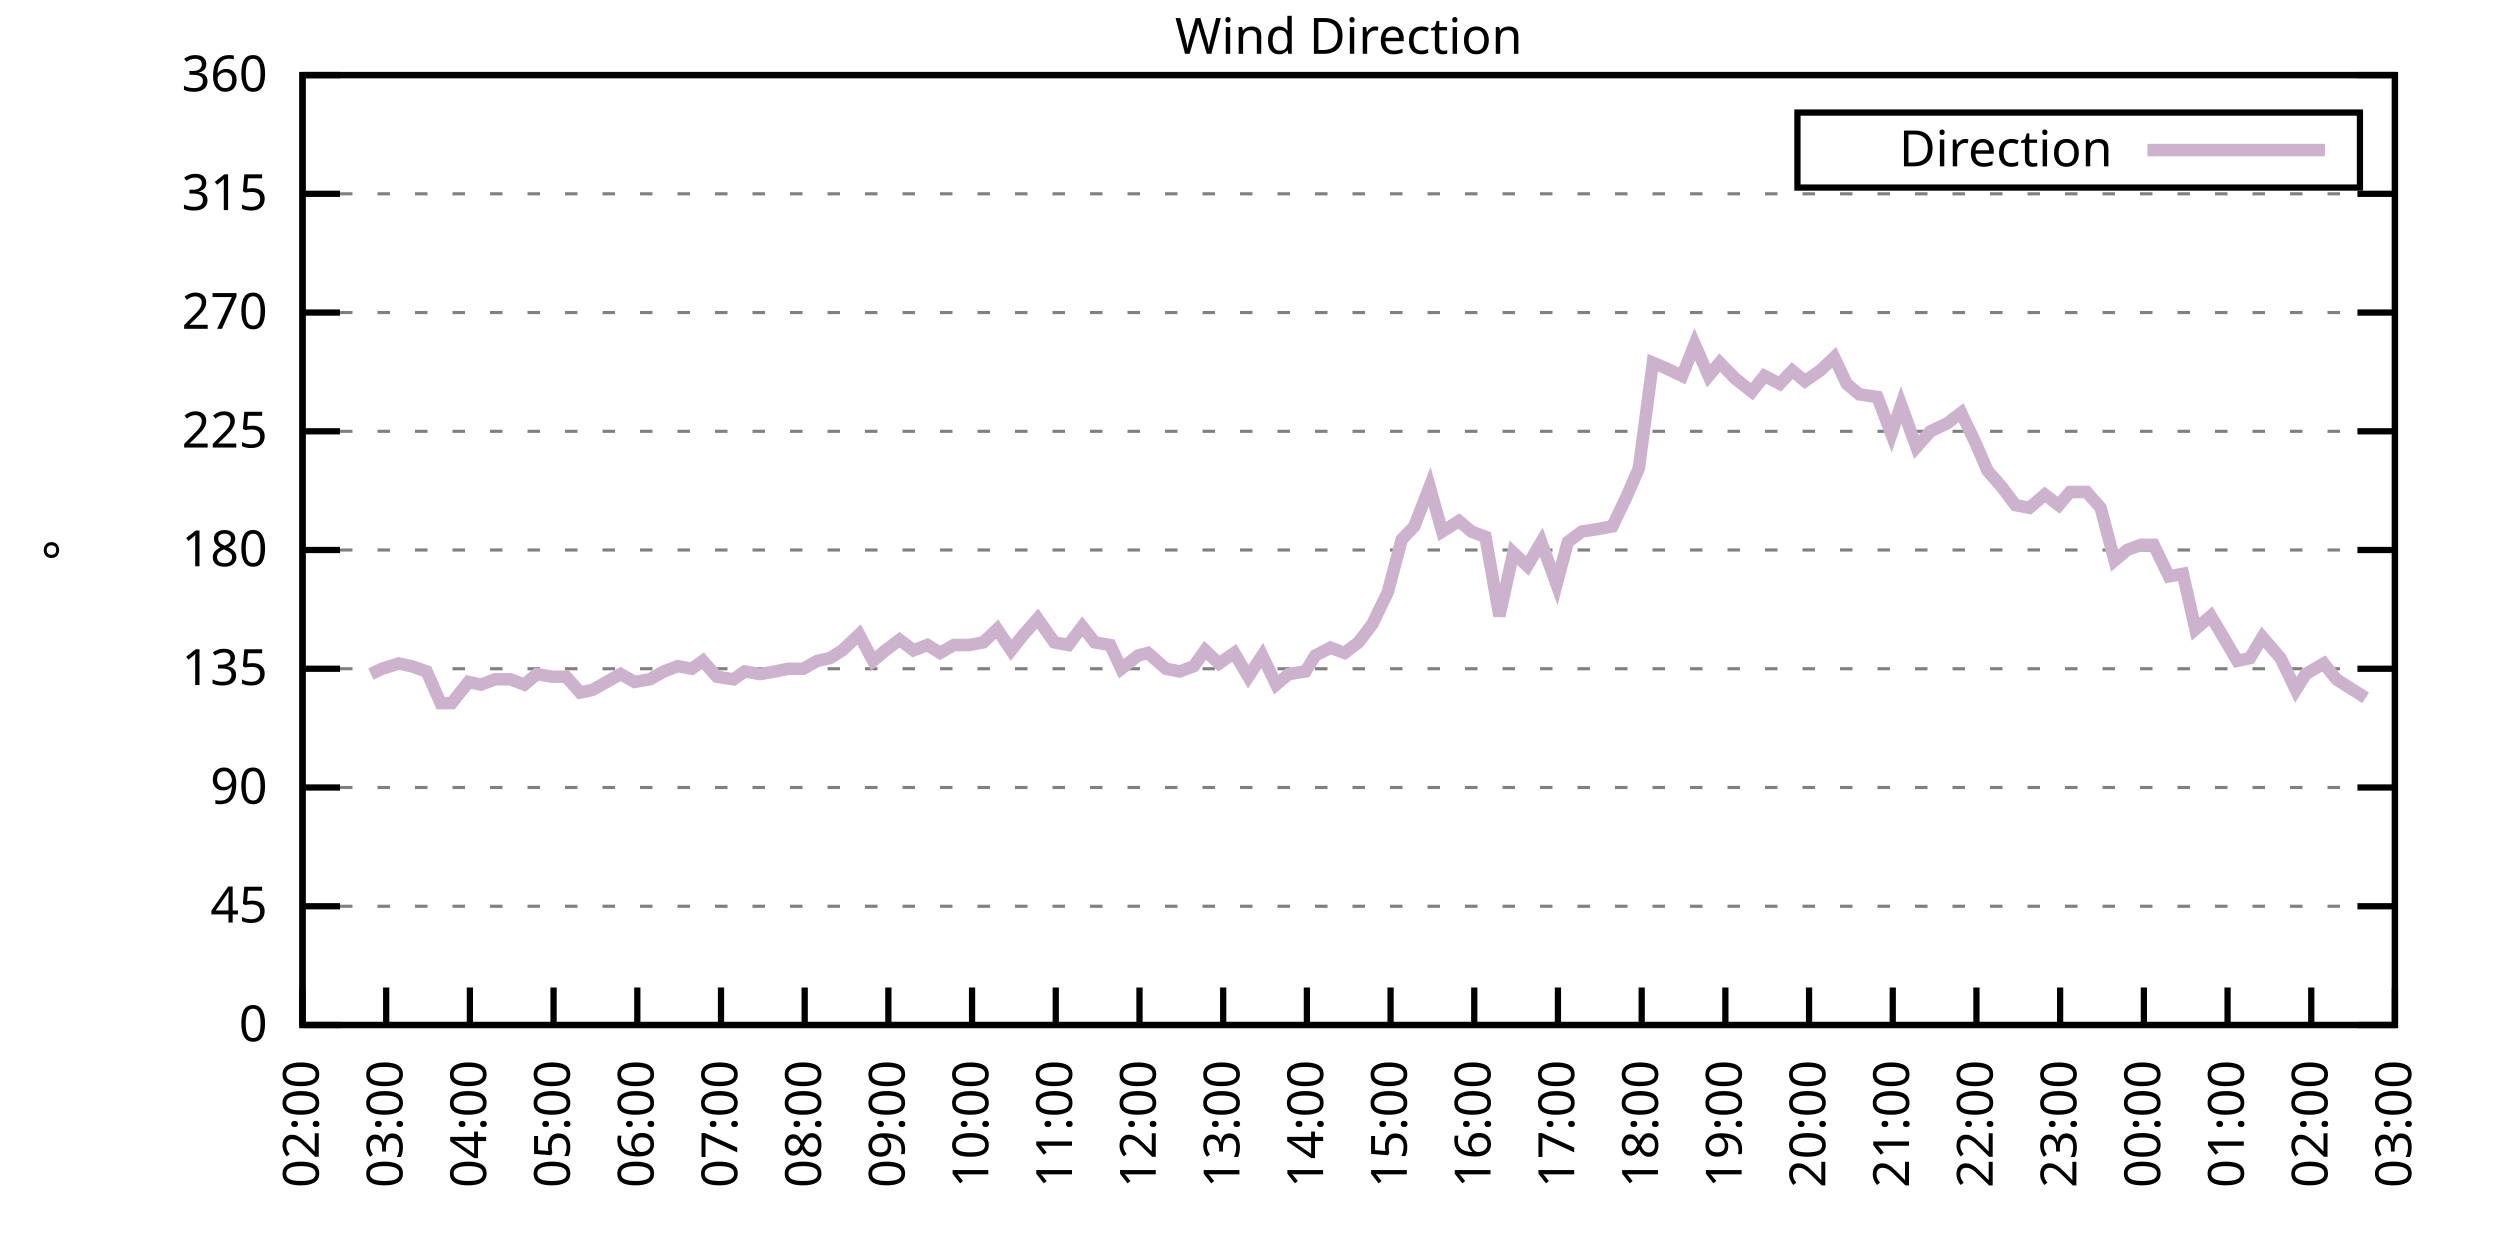
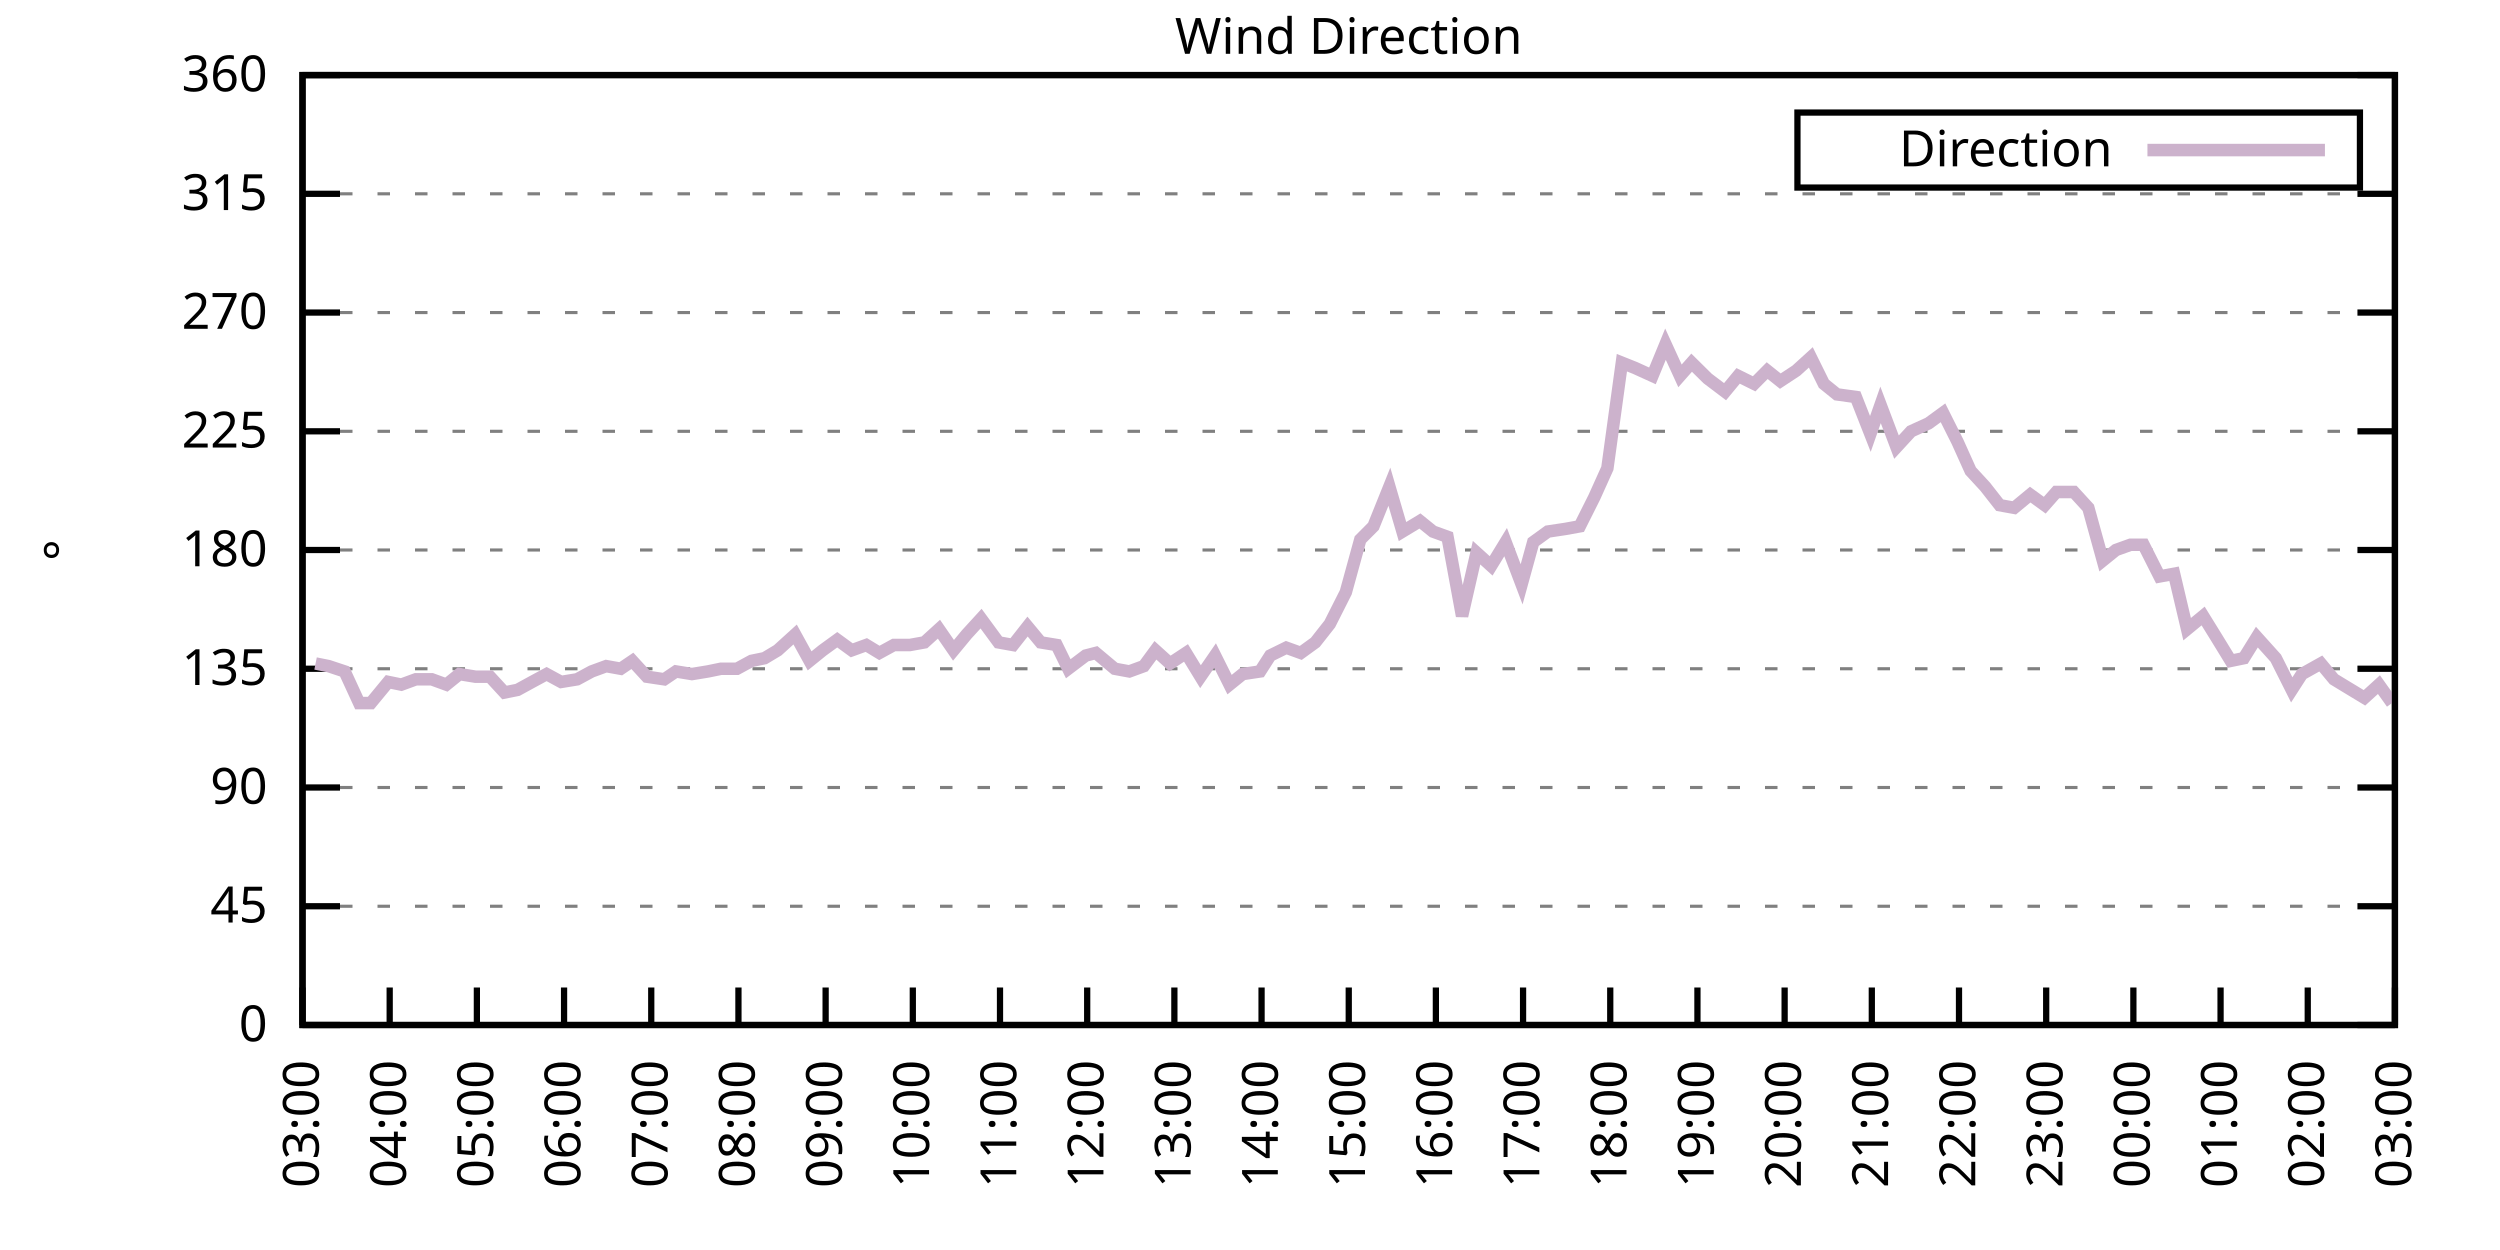
<svg xmlns="http://www.w3.org/2000/svg" xmlns:xlink="http://www.w3.org/1999/xlink" width="400" height="200" viewBox="0 0 400 200">
  <g id="gnuplot_canvas">
    <rect x="0" y="0" width="400" height="200" fill="none" />
    <defs>
      <circle id="gpDot" r="0.5" stroke-width="0.5" stroke="currentColor" />
      <path id="gpPt0" stroke-width="0.333" stroke="currentColor" d="M-1,0 h2 M0,-1 v2" />
      <path id="gpPt1" stroke-width="0.333" stroke="currentColor" d="M-1,-1 L1,1 M1,-1 L-1,1" />
      <path id="gpPt2" stroke-width="0.333" stroke="currentColor" d="M-1,0 L1,0 M0,-1 L0,1 M-1,-1 L1,1 M-1,1 L1,-1" />
      <rect id="gpPt3" stroke-width="0.333" stroke="currentColor" x="-1" y="-1" width="2" height="2" />
      <rect id="gpPt4" stroke-width="0.333" stroke="currentColor" fill="currentColor" x="-1" y="-1" width="2" height="2" />
      <circle id="gpPt5" stroke-width="0.333" stroke="currentColor" cx="0" cy="0" r="1" />
      <use xlink:href="#gpPt5" id="gpPt6" fill="currentColor" stroke="none" />
      <path id="gpPt7" stroke-width="0.333" stroke="currentColor" d="M0,-1.33 L-1.33,0.67 L1.33,0.67 z" />
      <use xlink:href="#gpPt7" id="gpPt8" fill="currentColor" stroke="none" />
      <use xlink:href="#gpPt7" id="gpPt9" stroke="currentColor" transform="rotate(180)" />
      <use xlink:href="#gpPt9" id="gpPt10" fill="currentColor" stroke="none" />
      <use xlink:href="#gpPt3" id="gpPt11" stroke="currentColor" transform="rotate(45)" />
      <use xlink:href="#gpPt11" id="gpPt12" fill="currentColor" stroke="none" />
      <path id="gpPt13" stroke-width="0.333" stroke="currentColor" d="M0,1.330 L1.265,0.411 L0.782,-1.067 L-0.782,-1.076 L-1.265,0.411 z" />
      <use xlink:href="#gpPt13" id="gpPt14" fill="currentColor" stroke="none" />
      <filter id="textbox" filterUnits="objectBoundingBox" x="0" y="0" height="1" width="1">
        <feFlood flood-color="white" flood-opacity="1" result="bgnd" />
        <feComposite in="SourceGraphic" in2="bgnd" operator="atop" />
      </filter>
      <filter id="greybox" filterUnits="objectBoundingBox" x="0" y="0" height="1" width="1">
        <feFlood flood-color="lightgrey" flood-opacity="1" result="grey" />
        <feComposite in="SourceGraphic" in2="grey" operator="atop" />
      </filter>
    </defs>
    <g fill="none" color="white" stroke="currentColor" stroke-width="1.00" stroke-linecap="butt" stroke-linejoin="miter">
</g>
    <g fill="none" color="black" stroke="currentColor" stroke-width="1.00" stroke-linecap="butt" stroke-linejoin="miter">
      <g stroke="none" shape-rendering="crispEdges">
        <polygon fill="rgb(255, 255, 255)" points="48.40,164.00 383.18,164.00 383.18,12.02 48.40,12.02 " />
      </g>
    </g>
    <g fill="none" color="black" stroke="currentColor" stroke-width="1.00" stroke-linecap="butt" stroke-linejoin="miter">
</g>
    <g fill="none" color="black" stroke="black" stroke-width="0.50" stroke-linecap="butt" stroke-linejoin="miter">
</g>
    <g fill="none" color="gray" stroke="currentColor" stroke-width="0.50" stroke-linecap="butt" stroke-linejoin="miter">
      <path stroke="gray" stroke-dasharray="2,4" class="gridline" d="M48.40,164.00 L383.19,164.00  " />
    </g>
    <g fill="none" color="gray" stroke="gray" stroke-width="1.00" stroke-linecap="butt" stroke-linejoin="miter">
</g>
    <g fill="none" color="black" stroke="currentColor" stroke-width="1.00" stroke-linecap="butt" stroke-linejoin="miter">
      <path stroke="black" d="M48.40,164.00 L54.40,164.00 M383.19,164.00 L377.19,164.00  " />
      <g transform="translate(42.80,166.60)" stroke="none" fill="black" font-family="Sans" font-size="8.00" text-anchor="end">
        <text>
          <tspan font-family="Sans"> 0</tspan>
        </text>
      </g>
    </g>
    <g fill="none" color="black" stroke="currentColor" stroke-width="1.00" stroke-linecap="butt" stroke-linejoin="miter">
</g>
    <g fill="none" color="black" stroke="black" stroke-width="0.50" stroke-linecap="butt" stroke-linejoin="miter">
</g>
    <g fill="none" color="gray" stroke="currentColor" stroke-width="0.50" stroke-linecap="butt" stroke-linejoin="miter">
      <path stroke="gray" stroke-dasharray="2,4" class="gridline" d="M48.40,145.00 L383.19,145.00  " />
    </g>
    <g fill="none" color="gray" stroke="gray" stroke-width="1.00" stroke-linecap="butt" stroke-linejoin="miter">
</g>
    <g fill="none" color="black" stroke="currentColor" stroke-width="1.00" stroke-linecap="butt" stroke-linejoin="miter">
      <path stroke="black" d="M48.40,145.00 L54.40,145.00 M383.19,145.00 L377.19,145.00  " />
      <g transform="translate(42.80,147.60)" stroke="none" fill="black" font-family="Sans" font-size="8.00" text-anchor="end">
        <text>
          <tspan font-family="Sans"> 45</tspan>
        </text>
      </g>
    </g>
    <g fill="none" color="black" stroke="currentColor" stroke-width="1.00" stroke-linecap="butt" stroke-linejoin="miter">
</g>
    <g fill="none" color="black" stroke="black" stroke-width="0.50" stroke-linecap="butt" stroke-linejoin="miter">
</g>
    <g fill="none" color="gray" stroke="currentColor" stroke-width="0.50" stroke-linecap="butt" stroke-linejoin="miter">
      <path stroke="gray" stroke-dasharray="2,4" class="gridline" d="M48.40,126.00 L383.19,126.00  " />
    </g>
    <g fill="none" color="gray" stroke="gray" stroke-width="1.00" stroke-linecap="butt" stroke-linejoin="miter">
</g>
    <g fill="none" color="black" stroke="currentColor" stroke-width="1.00" stroke-linecap="butt" stroke-linejoin="miter">
      <path stroke="black" d="M48.40,126.00 L54.40,126.00 M383.19,126.00 L377.19,126.00  " />
      <g transform="translate(42.80,128.60)" stroke="none" fill="black" font-family="Sans" font-size="8.00" text-anchor="end">
        <text>
          <tspan font-family="Sans"> 90</tspan>
        </text>
      </g>
    </g>
    <g fill="none" color="black" stroke="currentColor" stroke-width="1.00" stroke-linecap="butt" stroke-linejoin="miter">
</g>
    <g fill="none" color="black" stroke="black" stroke-width="0.50" stroke-linecap="butt" stroke-linejoin="miter">
</g>
    <g fill="none" color="gray" stroke="currentColor" stroke-width="0.50" stroke-linecap="butt" stroke-linejoin="miter">
      <path stroke="gray" stroke-dasharray="2,4" class="gridline" d="M48.40,107.00 L383.19,107.00  " />
    </g>
    <g fill="none" color="gray" stroke="gray" stroke-width="1.00" stroke-linecap="butt" stroke-linejoin="miter">
</g>
    <g fill="none" color="black" stroke="currentColor" stroke-width="1.00" stroke-linecap="butt" stroke-linejoin="miter">
      <path stroke="black" d="M48.40,107.00 L54.40,107.00 M383.19,107.00 L377.19,107.00  " />
      <g transform="translate(42.80,109.60)" stroke="none" fill="black" font-family="Sans" font-size="8.00" text-anchor="end">
        <text>
          <tspan font-family="Sans"> 135</tspan>
        </text>
      </g>
    </g>
    <g fill="none" color="black" stroke="currentColor" stroke-width="1.00" stroke-linecap="butt" stroke-linejoin="miter">
</g>
    <g fill="none" color="black" stroke="black" stroke-width="0.50" stroke-linecap="butt" stroke-linejoin="miter">
</g>
    <g fill="none" color="gray" stroke="currentColor" stroke-width="0.50" stroke-linecap="butt" stroke-linejoin="miter">
      <path stroke="gray" stroke-dasharray="2,4" class="gridline" d="M48.40,88.00 L383.19,88.00  " />
    </g>
    <g fill="none" color="gray" stroke="gray" stroke-width="1.00" stroke-linecap="butt" stroke-linejoin="miter">
</g>
    <g fill="none" color="black" stroke="currentColor" stroke-width="1.00" stroke-linecap="butt" stroke-linejoin="miter">
      <path stroke="black" d="M48.40,88.00 L54.40,88.00 M383.19,88.00 L377.19,88.00  " />
      <g transform="translate(42.80,90.60)" stroke="none" fill="black" font-family="Sans" font-size="8.00" text-anchor="end">
        <text>
          <tspan font-family="Sans"> 180</tspan>
        </text>
      </g>
    </g>
    <g fill="none" color="black" stroke="currentColor" stroke-width="1.00" stroke-linecap="butt" stroke-linejoin="miter">
</g>
    <g fill="none" color="black" stroke="black" stroke-width="0.50" stroke-linecap="butt" stroke-linejoin="miter">
</g>
    <g fill="none" color="gray" stroke="currentColor" stroke-width="0.50" stroke-linecap="butt" stroke-linejoin="miter">
      <path stroke="gray" stroke-dasharray="2,4" class="gridline" d="M48.40,69.01 L383.19,69.01  " />
    </g>
    <g fill="none" color="gray" stroke="gray" stroke-width="1.00" stroke-linecap="butt" stroke-linejoin="miter">
</g>
    <g fill="none" color="black" stroke="currentColor" stroke-width="1.00" stroke-linecap="butt" stroke-linejoin="miter">
      <path stroke="black" d="M48.40,69.01 L54.40,69.01 M383.19,69.01 L377.19,69.01  " />
      <g transform="translate(42.80,71.61)" stroke="none" fill="black" font-family="Sans" font-size="8.00" text-anchor="end">
        <text>
          <tspan font-family="Sans"> 225</tspan>
        </text>
      </g>
    </g>
    <g fill="none" color="black" stroke="currentColor" stroke-width="1.00" stroke-linecap="butt" stroke-linejoin="miter">
</g>
    <g fill="none" color="black" stroke="black" stroke-width="0.50" stroke-linecap="butt" stroke-linejoin="miter">
</g>
    <g fill="none" color="gray" stroke="currentColor" stroke-width="0.50" stroke-linecap="butt" stroke-linejoin="miter">
      <path stroke="gray" stroke-dasharray="2,4" class="gridline" d="M48.40,50.01 L383.19,50.01  " />
    </g>
    <g fill="none" color="gray" stroke="gray" stroke-width="1.00" stroke-linecap="butt" stroke-linejoin="miter">
</g>
    <g fill="none" color="black" stroke="currentColor" stroke-width="1.00" stroke-linecap="butt" stroke-linejoin="miter">
      <path stroke="black" d="M48.40,50.01 L54.40,50.01 M383.19,50.01 L377.19,50.01  " />
      <g transform="translate(42.80,52.61)" stroke="none" fill="black" font-family="Sans" font-size="8.00" text-anchor="end">
        <text>
          <tspan font-family="Sans"> 270</tspan>
        </text>
      </g>
    </g>
    <g fill="none" color="black" stroke="currentColor" stroke-width="1.00" stroke-linecap="butt" stroke-linejoin="miter">
</g>
    <g fill="none" color="black" stroke="black" stroke-width="0.50" stroke-linecap="butt" stroke-linejoin="miter">
</g>
    <g fill="none" color="gray" stroke="currentColor" stroke-width="0.50" stroke-linecap="butt" stroke-linejoin="miter">
      <path stroke="gray" stroke-dasharray="2,4" class="gridline" d="M48.40,31.01 L383.19,31.01  " />
    </g>
    <g fill="none" color="gray" stroke="gray" stroke-width="1.00" stroke-linecap="butt" stroke-linejoin="miter">
</g>
    <g fill="none" color="black" stroke="currentColor" stroke-width="1.00" stroke-linecap="butt" stroke-linejoin="miter">
      <path stroke="black" d="M48.40,31.01 L54.40,31.01 M383.19,31.01 L377.19,31.01  " />
      <g transform="translate(42.80,33.61)" stroke="none" fill="black" font-family="Sans" font-size="8.00" text-anchor="end">
        <text>
          <tspan font-family="Sans"> 315</tspan>
        </text>
      </g>
    </g>
    <g fill="none" color="black" stroke="currentColor" stroke-width="1.00" stroke-linecap="butt" stroke-linejoin="miter">
</g>
    <g fill="none" color="black" stroke="black" stroke-width="0.50" stroke-linecap="butt" stroke-linejoin="miter">
</g>
    <g fill="none" color="gray" stroke="currentColor" stroke-width="0.50" stroke-linecap="butt" stroke-linejoin="miter">
      <path stroke="gray" stroke-dasharray="2,4" class="gridline" d="M48.40,12.01 L383.19,12.01  " />
    </g>
    <g fill="none" color="gray" stroke="gray" stroke-width="1.00" stroke-linecap="butt" stroke-linejoin="miter">
</g>
    <g fill="none" color="black" stroke="currentColor" stroke-width="1.00" stroke-linecap="butt" stroke-linejoin="miter">
      <path stroke="black" d="M48.40,12.01 L54.40,12.01 M383.19,12.01 L377.19,12.01  " />
      <g transform="translate(42.80,14.61)" stroke="none" fill="black" font-family="Sans" font-size="8.00" text-anchor="end">
        <text>
          <tspan font-family="Sans"> 360</tspan>
        </text>
      </g>
    </g>
    <g fill="none" color="black" stroke="currentColor" stroke-width="1.00" stroke-linecap="butt" stroke-linejoin="miter">
      <path stroke="black" d="M48.40,164.00 L48.40,158.00  " />
      <g transform="translate(51.00,169.60) rotate(270.00)" stroke="none" fill="black" font-family="Sans" font-size="8.00" text-anchor="end">
        <text>
-           <tspan font-family="Sans">02:00</tspan>
-         </text>
-       </g>
-     </g>
-     <g fill="none" color="black" stroke="currentColor" stroke-width="1.00" stroke-linecap="butt" stroke-linejoin="miter">
-       <path stroke="black" d="M61.79,164.00 L61.79,158.00  " />
-       <g transform="translate(64.39,169.60) rotate(270.00)" stroke="none" fill="black" font-family="Sans" font-size="8.00" text-anchor="end">
-         <text>
          <tspan font-family="Sans">03:00</tspan>
        </text>
      </g>
    </g>
    <g fill="none" color="black" stroke="currentColor" stroke-width="1.00" stroke-linecap="butt" stroke-linejoin="miter">
-       <path stroke="black" d="M75.18,164.00 L75.18,158.00  " />
-       <g transform="translate(77.78,169.60) rotate(270.00)" stroke="none" fill="black" font-family="Sans" font-size="8.00" text-anchor="end">
+       <path stroke="black" d="M62.35,164.00 L62.35,158.00  " />
+       <g transform="translate(64.95,169.60) rotate(270.00)" stroke="none" fill="black" font-family="Sans" font-size="8.00" text-anchor="end">
        <text>
          <tspan font-family="Sans">04:00</tspan>
        </text>
      </g>
    </g>
    <g fill="none" color="black" stroke="currentColor" stroke-width="1.00" stroke-linecap="butt" stroke-linejoin="miter">
-       <path stroke="black" d="M88.57,164.00 L88.57,158.00  " />
-       <g transform="translate(91.17,169.60) rotate(270.00)" stroke="none" fill="black" font-family="Sans" font-size="8.00" text-anchor="end">
+       <path stroke="black" d="M76.30,164.00 L76.30,158.00  " />
+       <g transform="translate(78.90,169.60) rotate(270.00)" stroke="none" fill="black" font-family="Sans" font-size="8.00" text-anchor="end">
        <text>
          <tspan font-family="Sans">05:00</tspan>
        </text>
      </g>
    </g>
    <g fill="none" color="black" stroke="currentColor" stroke-width="1.00" stroke-linecap="butt" stroke-linejoin="miter">
-       <path stroke="black" d="M101.97,164.00 L101.97,158.00  " />
-       <g transform="translate(104.57,169.60) rotate(270.00)" stroke="none" fill="black" font-family="Sans" font-size="8.00" text-anchor="end">
+       <path stroke="black" d="M90.25,164.00 L90.25,158.00  " />
+       <g transform="translate(92.85,169.60) rotate(270.00)" stroke="none" fill="black" font-family="Sans" font-size="8.00" text-anchor="end">
        <text>
          <tspan font-family="Sans">06:00</tspan>
        </text>
      </g>
    </g>
    <g fill="none" color="black" stroke="currentColor" stroke-width="1.00" stroke-linecap="butt" stroke-linejoin="miter">
-       <path stroke="black" d="M115.36,164.00 L115.36,158.00  " />
-       <g transform="translate(117.96,169.60) rotate(270.00)" stroke="none" fill="black" font-family="Sans" font-size="8.00" text-anchor="end">
+       <path stroke="black" d="M104.20,164.00 L104.20,158.00  " />
+       <g transform="translate(106.80,169.60) rotate(270.00)" stroke="none" fill="black" font-family="Sans" font-size="8.00" text-anchor="end">
        <text>
          <tspan font-family="Sans">07:00</tspan>
        </text>
      </g>
    </g>
    <g fill="none" color="black" stroke="currentColor" stroke-width="1.00" stroke-linecap="butt" stroke-linejoin="miter">
-       <path stroke="black" d="M128.75,164.00 L128.75,158.00  " />
-       <g transform="translate(131.35,169.60) rotate(270.00)" stroke="none" fill="black" font-family="Sans" font-size="8.00" text-anchor="end">
+       <path stroke="black" d="M118.15,164.00 L118.15,158.00  " />
+       <g transform="translate(120.75,169.60) rotate(270.00)" stroke="none" fill="black" font-family="Sans" font-size="8.00" text-anchor="end">
        <text>
          <tspan font-family="Sans">08:00</tspan>
        </text>
      </g>
    </g>
    <g fill="none" color="black" stroke="currentColor" stroke-width="1.00" stroke-linecap="butt" stroke-linejoin="miter">
-       <path stroke="black" d="M142.14,164.00 L142.14,158.00  " />
-       <g transform="translate(144.74,169.60) rotate(270.00)" stroke="none" fill="black" font-family="Sans" font-size="8.00" text-anchor="end">
+       <path stroke="black" d="M132.10,164.00 L132.10,158.00  " />
+       <g transform="translate(134.70,169.60) rotate(270.00)" stroke="none" fill="black" font-family="Sans" font-size="8.00" text-anchor="end">
        <text>
          <tspan font-family="Sans">09:00</tspan>
        </text>
      </g>
    </g>
    <g fill="none" color="black" stroke="currentColor" stroke-width="1.00" stroke-linecap="butt" stroke-linejoin="miter">
-       <path stroke="black" d="M155.53,164.00 L155.53,158.00  " />
-       <g transform="translate(158.13,169.60) rotate(270.00)" stroke="none" fill="black" font-family="Sans" font-size="8.00" text-anchor="end">
+       <path stroke="black" d="M146.05,164.00 L146.05,158.00  " />
+       <g transform="translate(148.65,169.60) rotate(270.00)" stroke="none" fill="black" font-family="Sans" font-size="8.00" text-anchor="end">
        <text>
          <tspan font-family="Sans">10:00</tspan>
        </text>
      </g>
    </g>
    <g fill="none" color="black" stroke="currentColor" stroke-width="1.00" stroke-linecap="butt" stroke-linejoin="miter">
-       <path stroke="black" d="M168.92,164.00 L168.92,158.00  " />
-       <g transform="translate(171.52,169.60) rotate(270.00)" stroke="none" fill="black" font-family="Sans" font-size="8.00" text-anchor="end">
+       <path stroke="black" d="M160.00,164.00 L160.00,158.00  " />
+       <g transform="translate(162.60,169.60) rotate(270.00)" stroke="none" fill="black" font-family="Sans" font-size="8.00" text-anchor="end">
        <text>
          <tspan font-family="Sans">11:00</tspan>
        </text>
      </g>
    </g>
    <g fill="none" color="black" stroke="currentColor" stroke-width="1.00" stroke-linecap="butt" stroke-linejoin="miter">
-       <path stroke="black" d="M182.32,164.00 L182.32,158.00  " />
-       <g transform="translate(184.92,169.60) rotate(270.00)" stroke="none" fill="black" font-family="Sans" font-size="8.00" text-anchor="end">
+       <path stroke="black" d="M173.95,164.00 L173.95,158.00  " />
+       <g transform="translate(176.55,169.60) rotate(270.00)" stroke="none" fill="black" font-family="Sans" font-size="8.00" text-anchor="end">
        <text>
          <tspan font-family="Sans">12:00</tspan>
        </text>
      </g>
    </g>
    <g fill="none" color="black" stroke="currentColor" stroke-width="1.00" stroke-linecap="butt" stroke-linejoin="miter">
-       <path stroke="black" d="M195.71,164.00 L195.71,158.00  " />
-       <g transform="translate(198.31,169.60) rotate(270.00)" stroke="none" fill="black" font-family="Sans" font-size="8.00" text-anchor="end">
+       <path stroke="black" d="M187.90,164.00 L187.90,158.00  " />
+       <g transform="translate(190.50,169.60) rotate(270.00)" stroke="none" fill="black" font-family="Sans" font-size="8.00" text-anchor="end">
        <text>
          <tspan font-family="Sans">13:00</tspan>
        </text>
      </g>
    </g>
    <g fill="none" color="black" stroke="currentColor" stroke-width="1.00" stroke-linecap="butt" stroke-linejoin="miter">
-       <path stroke="black" d="M209.10,164.00 L209.10,158.00  " />
-       <g transform="translate(211.70,169.60) rotate(270.00)" stroke="none" fill="black" font-family="Sans" font-size="8.00" text-anchor="end">
+       <path stroke="black" d="M201.85,164.00 L201.85,158.00  " />
+       <g transform="translate(204.45,169.60) rotate(270.00)" stroke="none" fill="black" font-family="Sans" font-size="8.00" text-anchor="end">
        <text>
          <tspan font-family="Sans">14:00</tspan>
        </text>
      </g>
    </g>
    <g fill="none" color="black" stroke="currentColor" stroke-width="1.00" stroke-linecap="butt" stroke-linejoin="miter">
-       <path stroke="black" d="M222.49,164.00 L222.49,158.00  " />
-       <g transform="translate(225.09,169.60) rotate(270.00)" stroke="none" fill="black" font-family="Sans" font-size="8.00" text-anchor="end">
+       <path stroke="black" d="M215.80,164.00 L215.80,158.00  " />
+       <g transform="translate(218.40,169.60) rotate(270.00)" stroke="none" fill="black" font-family="Sans" font-size="8.00" text-anchor="end">
        <text>
          <tspan font-family="Sans">15:00</tspan>
        </text>
      </g>
    </g>
    <g fill="none" color="black" stroke="currentColor" stroke-width="1.00" stroke-linecap="butt" stroke-linejoin="miter">
-       <path stroke="black" d="M235.88,164.00 L235.88,158.00  " />
-       <g transform="translate(238.48,169.60) rotate(270.00)" stroke="none" fill="black" font-family="Sans" font-size="8.00" text-anchor="end">
+       <path stroke="black" d="M229.74,164.00 L229.74,158.00  " />
+       <g transform="translate(232.34,169.60) rotate(270.00)" stroke="none" fill="black" font-family="Sans" font-size="8.00" text-anchor="end">
        <text>
          <tspan font-family="Sans">16:00</tspan>
        </text>
      </g>
    </g>
    <g fill="none" color="black" stroke="currentColor" stroke-width="1.00" stroke-linecap="butt" stroke-linejoin="miter">
-       <path stroke="black" d="M249.27,164.00 L249.27,158.00  " />
-       <g transform="translate(251.87,169.60) rotate(270.00)" stroke="none" fill="black" font-family="Sans" font-size="8.00" text-anchor="end">
+       <path stroke="black" d="M243.69,164.00 L243.69,158.00  " />
+       <g transform="translate(246.29,169.60) rotate(270.00)" stroke="none" fill="black" font-family="Sans" font-size="8.00" text-anchor="end">
        <text>
          <tspan font-family="Sans">17:00</tspan>
        </text>
      </g>
    </g>
    <g fill="none" color="black" stroke="currentColor" stroke-width="1.00" stroke-linecap="butt" stroke-linejoin="miter">
-       <path stroke="black" d="M262.67,164.00 L262.67,158.00  " />
-       <g transform="translate(265.27,169.60) rotate(270.00)" stroke="none" fill="black" font-family="Sans" font-size="8.00" text-anchor="end">
+       <path stroke="black" d="M257.64,164.00 L257.64,158.00  " />
+       <g transform="translate(260.24,169.60) rotate(270.00)" stroke="none" fill="black" font-family="Sans" font-size="8.00" text-anchor="end">
        <text>
          <tspan font-family="Sans">18:00</tspan>
        </text>
      </g>
    </g>
    <g fill="none" color="black" stroke="currentColor" stroke-width="1.00" stroke-linecap="butt" stroke-linejoin="miter">
-       <path stroke="black" d="M276.06,164.00 L276.06,158.00  " />
-       <g transform="translate(278.66,169.60) rotate(270.00)" stroke="none" fill="black" font-family="Sans" font-size="8.00" text-anchor="end">
+       <path stroke="black" d="M271.59,164.00 L271.59,158.00  " />
+       <g transform="translate(274.19,169.60) rotate(270.00)" stroke="none" fill="black" font-family="Sans" font-size="8.00" text-anchor="end">
        <text>
          <tspan font-family="Sans">19:00</tspan>
        </text>
      </g>
    </g>
    <g fill="none" color="black" stroke="currentColor" stroke-width="1.00" stroke-linecap="butt" stroke-linejoin="miter">
-       <path stroke="black" d="M289.45,164.00 L289.45,158.00  " />
-       <g transform="translate(292.05,169.60) rotate(270.00)" stroke="none" fill="black" font-family="Sans" font-size="8.00" text-anchor="end">
+       <path stroke="black" d="M285.54,164.00 L285.54,158.00  " />
+       <g transform="translate(288.14,169.60) rotate(270.00)" stroke="none" fill="black" font-family="Sans" font-size="8.00" text-anchor="end">
        <text>
          <tspan font-family="Sans">20:00</tspan>
        </text>
      </g>
    </g>
    <g fill="none" color="black" stroke="currentColor" stroke-width="1.00" stroke-linecap="butt" stroke-linejoin="miter">
-       <path stroke="black" d="M302.84,164.00 L302.84,158.00  " />
-       <g transform="translate(305.44,169.60) rotate(270.00)" stroke="none" fill="black" font-family="Sans" font-size="8.00" text-anchor="end">
+       <path stroke="black" d="M299.49,164.00 L299.49,158.00  " />
+       <g transform="translate(302.09,169.60) rotate(270.00)" stroke="none" fill="black" font-family="Sans" font-size="8.00" text-anchor="end">
        <text>
          <tspan font-family="Sans">21:00</tspan>
        </text>
      </g>
    </g>
    <g fill="none" color="black" stroke="currentColor" stroke-width="1.00" stroke-linecap="butt" stroke-linejoin="miter">
-       <path stroke="black" d="M316.23,164.00 L316.23,158.00  " />
-       <g transform="translate(318.83,169.60) rotate(270.00)" stroke="none" fill="black" font-family="Sans" font-size="8.00" text-anchor="end">
+       <path stroke="black" d="M313.44,164.00 L313.44,158.00  " />
+       <g transform="translate(316.04,169.60) rotate(270.00)" stroke="none" fill="black" font-family="Sans" font-size="8.00" text-anchor="end">
        <text>
          <tspan font-family="Sans">22:00</tspan>
        </text>
      </g>
    </g>
    <g fill="none" color="black" stroke="currentColor" stroke-width="1.00" stroke-linecap="butt" stroke-linejoin="miter">
-       <path stroke="black" d="M329.62,164.00 L329.62,158.00  " />
-       <g transform="translate(332.22,169.60) rotate(270.00)" stroke="none" fill="black" font-family="Sans" font-size="8.00" text-anchor="end">
+       <path stroke="black" d="M327.39,164.00 L327.39,158.00  " />
+       <g transform="translate(329.99,169.60) rotate(270.00)" stroke="none" fill="black" font-family="Sans" font-size="8.00" text-anchor="end">
        <text>
          <tspan font-family="Sans">23:00</tspan>
        </text>
      </g>
    </g>
    <g fill="none" color="black" stroke="currentColor" stroke-width="1.00" stroke-linecap="butt" stroke-linejoin="miter">
-       <path stroke="black" d="M343.02,164.00 L343.02,158.00  " />
-       <g transform="translate(345.62,169.60) rotate(270.00)" stroke="none" fill="black" font-family="Sans" font-size="8.00" text-anchor="end">
+       <path stroke="black" d="M341.34,164.00 L341.34,158.00  " />
+       <g transform="translate(343.94,169.60) rotate(270.00)" stroke="none" fill="black" font-family="Sans" font-size="8.00" text-anchor="end">
        <text>
          <tspan font-family="Sans">00:00</tspan>
        </text>
      </g>
    </g>
    <g fill="none" color="black" stroke="currentColor" stroke-width="1.00" stroke-linecap="butt" stroke-linejoin="miter">
-       <path stroke="black" d="M356.41,164.00 L356.41,158.00  " />
-       <g transform="translate(359.01,169.60) rotate(270.00)" stroke="none" fill="black" font-family="Sans" font-size="8.00" text-anchor="end">
+       <path stroke="black" d="M355.29,164.00 L355.29,158.00  " />
+       <g transform="translate(357.89,169.60) rotate(270.00)" stroke="none" fill="black" font-family="Sans" font-size="8.00" text-anchor="end">
        <text>
          <tspan font-family="Sans">01:00</tspan>
        </text>
      </g>
    </g>
    <g fill="none" color="black" stroke="currentColor" stroke-width="1.00" stroke-linecap="butt" stroke-linejoin="miter">
-       <path stroke="black" d="M369.80,164.00 L369.80,158.00  " />
-       <g transform="translate(372.40,169.60) rotate(270.00)" stroke="none" fill="black" font-family="Sans" font-size="8.00" text-anchor="end">
+       <path stroke="black" d="M369.24,164.00 L369.24,158.00  " />
+       <g transform="translate(371.84,169.60) rotate(270.00)" stroke="none" fill="black" font-family="Sans" font-size="8.00" text-anchor="end">
        <text>
          <tspan font-family="Sans">02:00</tspan>
        </text>
      </g>
    </g>
    <g fill="none" color="black" stroke="currentColor" stroke-width="1.00" stroke-linecap="butt" stroke-linejoin="miter">
      <path stroke="black" d="M383.19,164.00 L383.19,158.00  " />
      <g transform="translate(385.79,169.60) rotate(270.00)" stroke="none" fill="black" font-family="Sans" font-size="8.00" text-anchor="end">
        <text>
          <tspan font-family="Sans">03:00</tspan>
        </text>
      </g>
    </g>
    <g fill="none" color="black" stroke="currentColor" stroke-width="1.00" stroke-linecap="butt" stroke-linejoin="miter">
</g>
    <g fill="none" color="black" stroke="currentColor" stroke-width="1.00" stroke-linecap="butt" stroke-linejoin="miter">
      <path stroke="black" d="M48.40,12.01 L48.40,164.00 L383.19,164.00 L383.19,12.01 L48.40,12.01 Z  " />
    </g>
    <g fill="none" color="black" stroke="currentColor" stroke-width="1.00" stroke-linecap="butt" stroke-linejoin="miter">
</g>
    <g fill="none" color="black" stroke="currentColor" stroke-width="1.00" stroke-linecap="butt" stroke-linejoin="miter">
      <path stroke="black" d="M287.59,30.01 L287.59,18.01 L377.59,18.01 L377.59,30.01 L287.59,30.01 Z  " />
    </g>
    <g id="Wind_direction_plot_1">
      <g fill="none" color="white" stroke="black" stroke-width="2.00" stroke-linecap="butt" stroke-linejoin="miter">
</g>
      <g fill="none" color="black" stroke="currentColor" stroke-width="2.00" stroke-linecap="butt" stroke-linejoin="miter">
        <g transform="translate(337.99,26.61)" stroke="none" fill="black" font-family="Sans" font-size="8.00" text-anchor="end">
          <text>
            <tspan font-family="Sans">Direction</tspan>
          </text>
        </g>
      </g>
      <g fill="none" color="black" stroke="currentColor" stroke-width="2.00" stroke-linecap="butt" stroke-linejoin="miter">
-         <path stroke="rgb(204, 178, 204)" d="M343.59,24.01 L371.99,24.01 M59.34,107.85 L61.12,107.00 L63.80,106.16 L65.81,106.58 L68.26,107.43 L70.50,112.49   L72.28,112.49 L74.96,109.11 L76.97,109.54 L79.20,108.69 L81.66,108.69 L83.89,109.54 L85.90,107.85 L88.35,108.27   L90.58,108.27 L92.82,110.80 L94.82,110.38 L97.06,109.11 L99.29,107.85 L101.52,109.11 L103.98,108.69 L106.21,107.43   L108.44,106.58 L110.67,107.00 L112.46,105.74 L114.69,108.27 L117.37,108.69 L119.15,107.43 L121.61,107.85 L124.06,107.43   L126.07,107.00 L128.53,107.00 L130.76,105.74 L132.77,105.31 L134.78,104.05 L137.45,101.52 L139.69,105.74 L141.69,104.05   L143.93,102.36 L146.16,104.05 L148.39,103.20 L150.40,104.47 L152.63,103.20 L155.09,103.20 L157.32,102.78 L159.55,100.67   L161.78,104.05 L163.79,101.52 L166.02,98.98 L168.70,102.78 L170.93,103.20 L173.17,100.25 L175.17,102.78 L177.63,103.20   L179.41,107.00 L182.09,104.89 L183.66,104.47 L186.56,107.00 L188.79,107.43 L191.02,106.58 L192.81,104.05 L195.04,106.16   L197.49,104.47 L199.73,108.27 L201.96,104.89 L204.19,109.54 L206.20,107.85 L208.88,107.43 L210.44,104.89 L212.89,103.63   L215.13,104.47 L217.36,102.78 L219.59,99.83 L222.04,94.76 L224.28,86.32 L226.29,84.21 L228.74,77.87 L230.75,85.05   L233.43,83.36 L235.44,85.05 L237.67,85.89 L239.90,98.56 L242.13,88.43 L244.36,90.54 L246.60,86.74 L249.05,93.49   L250.84,86.74 L253.07,85.05 L255.75,84.63 L257.98,84.21 L260.21,79.56 L262.22,74.92 L264.45,58.03 L266.46,58.87   L269.14,60.14 L271.15,55.07 L273.38,60.14 L275.16,58.03 L277.62,60.56 L280.30,62.67 L282.31,60.14 L284.76,61.41   L286.77,59.30 L288.78,60.98 L291.23,59.30 L293.47,57.18 L295.48,61.41 L297.48,63.10 L300.39,63.52 L302.62,69.43   L304.18,64.78 L306.63,71.54 L308.87,69.01 L311.54,67.74 L313.78,66.05 L316.01,70.70 L318.02,75.34 L320.25,77.87   L322.48,80.83 L324.71,81.25 L327.17,79.14 L329.40,80.83 L331.19,78.72 L333.86,78.72 L336.10,81.25 L338.33,89.69   L340.34,88.00 L342.57,87.16 L344.58,87.16 L347.03,92.23 L349.26,91.80 L351.27,100.67 L353.73,98.56 L355.74,101.94   L357.97,105.74 L359.98,105.31 L361.99,101.94 L364.89,105.31 L367.34,110.38 L368.91,107.85 L371.81,106.16 L373.82,108.69   L375.82,109.96 L378.50,111.65  " />
+         <path stroke="rgb(204, 178, 204)" d="M343.59,24.01 L371.99,24.01 M50.49,106.16 L52.58,106.58 L55.14,107.43 L57.47,112.49 L59.33,112.49 L62.12,109.11   L64.21,109.54 L66.53,108.69 L69.09,108.69 L71.42,109.54 L73.51,107.85 L76.07,108.27 L78.39,108.27 L80.72,110.80   L82.81,110.38 L85.13,109.11 L87.46,107.85 L89.78,109.11 L92.34,108.69 L94.67,107.43 L96.99,106.58 L99.32,107.00   L101.18,105.74 L103.50,108.27 L106.29,108.69 L108.15,107.43 L110.71,107.85 L113.27,107.43 L115.36,107.00 L117.92,107.00   L120.24,105.74 L122.33,105.31 L124.43,104.05 L127.22,101.52 L129.54,105.74 L131.63,104.05 L133.96,102.36 L136.28,104.05   L138.61,103.20 L140.70,104.47 L143.02,103.20 L145.58,103.20 L147.91,102.78 L150.23,100.67 L152.56,104.05 L154.65,101.52   L156.97,98.98 L159.76,102.78 L162.09,103.20 L164.41,100.25 L166.51,102.78 L169.06,103.20 L170.92,107.00 L173.71,104.89   L175.34,104.47 L178.36,107.00 L180.69,107.43 L183.01,106.58 L184.87,104.05 L187.20,106.16 L189.76,104.47 L192.08,108.27   L194.41,104.89 L196.73,109.54 L198.82,107.85 L201.61,107.43 L203.24,104.89 L205.80,103.63 L208.12,104.47 L210.45,102.78   L212.77,99.83 L215.33,94.76 L217.65,86.32 L219.75,84.21 L222.30,77.87 L224.40,85.05 L227.19,83.36 L229.28,85.05   L231.60,85.89 L233.93,98.56 L236.25,88.43 L238.58,90.54 L240.90,86.74 L243.46,93.49 L245.32,86.74 L247.65,85.05   L250.44,84.63 L252.76,84.21 L255.09,79.56 L257.18,74.92 L259.50,58.03 L261.60,58.87 L264.39,60.14 L266.48,55.07   L268.80,60.14 L270.66,58.03 L273.22,60.56 L276.01,62.67 L278.10,60.14 L280.66,61.41 L282.75,59.30 L284.85,60.98   L287.40,59.30 L289.73,57.18 L291.82,61.41 L293.91,63.10 L296.94,63.52 L299.26,69.43 L300.89,64.78 L303.44,71.54   L305.77,69.01 L308.56,67.74 L310.88,66.05 L313.21,70.70 L315.30,75.34 L317.63,77.87 L319.95,80.83 L322.28,81.25   L324.83,79.14 L327.16,80.83 L329.02,78.72 L331.81,78.72 L334.13,81.25 L336.46,89.69 L338.55,88.00 L340.88,87.16   L342.97,87.16 L345.53,92.23 L347.85,91.80 L349.94,100.67 L352.50,98.56 L354.59,101.94 L356.92,105.74 L359.01,105.31   L361.10,101.94 L364.13,105.31 L366.68,110.38 L368.31,107.85 L371.33,106.16 L373.43,108.69 L375.52,109.96 L378.31,111.65   L380.63,109.54 L382.73,112.49  " />
      </g>
    </g>
    <g fill="none" color="black" stroke="currentColor" stroke-width="2.00" stroke-linecap="butt" stroke-linejoin="miter">
</g>
    <g fill="none" color="black" stroke="black" stroke-width="1.00" stroke-linecap="butt" stroke-linejoin="miter">
</g>
    <g fill="none" color="black" stroke="currentColor" stroke-width="1.00" stroke-linecap="butt" stroke-linejoin="miter">
      <path stroke="black" d="M48.40,12.01 L48.40,164.00 L383.19,164.00 L383.19,12.01 L48.40,12.01 Z  " />
      <g transform="translate(12.80,88.01) rotate(270.00)" stroke="none" fill="black" font-family="Sans" font-size="8.00" text-anchor="middle">
        <text>
          <tspan font-family="Sans">°</tspan>
        </text>
      </g>
    </g>
    <g fill="none" color="black" stroke="currentColor" stroke-width="1.00" stroke-linecap="butt" stroke-linejoin="miter">
</g>
    <g fill="none" color="black" stroke="currentColor" stroke-width="1.00" stroke-linecap="butt" stroke-linejoin="miter">
      <g transform="translate(215.79,8.61)" stroke="none" fill="black" font-family="Sans" font-size="8.00" text-anchor="middle">
        <text>
          <tspan font-family="Sans">Wind Direction</tspan>
        </text>
      </g>
    </g>
    <g fill="none" color="black" stroke="currentColor" stroke-width="1.00" stroke-linecap="butt" stroke-linejoin="miter">
</g>
  </g>
</svg>
